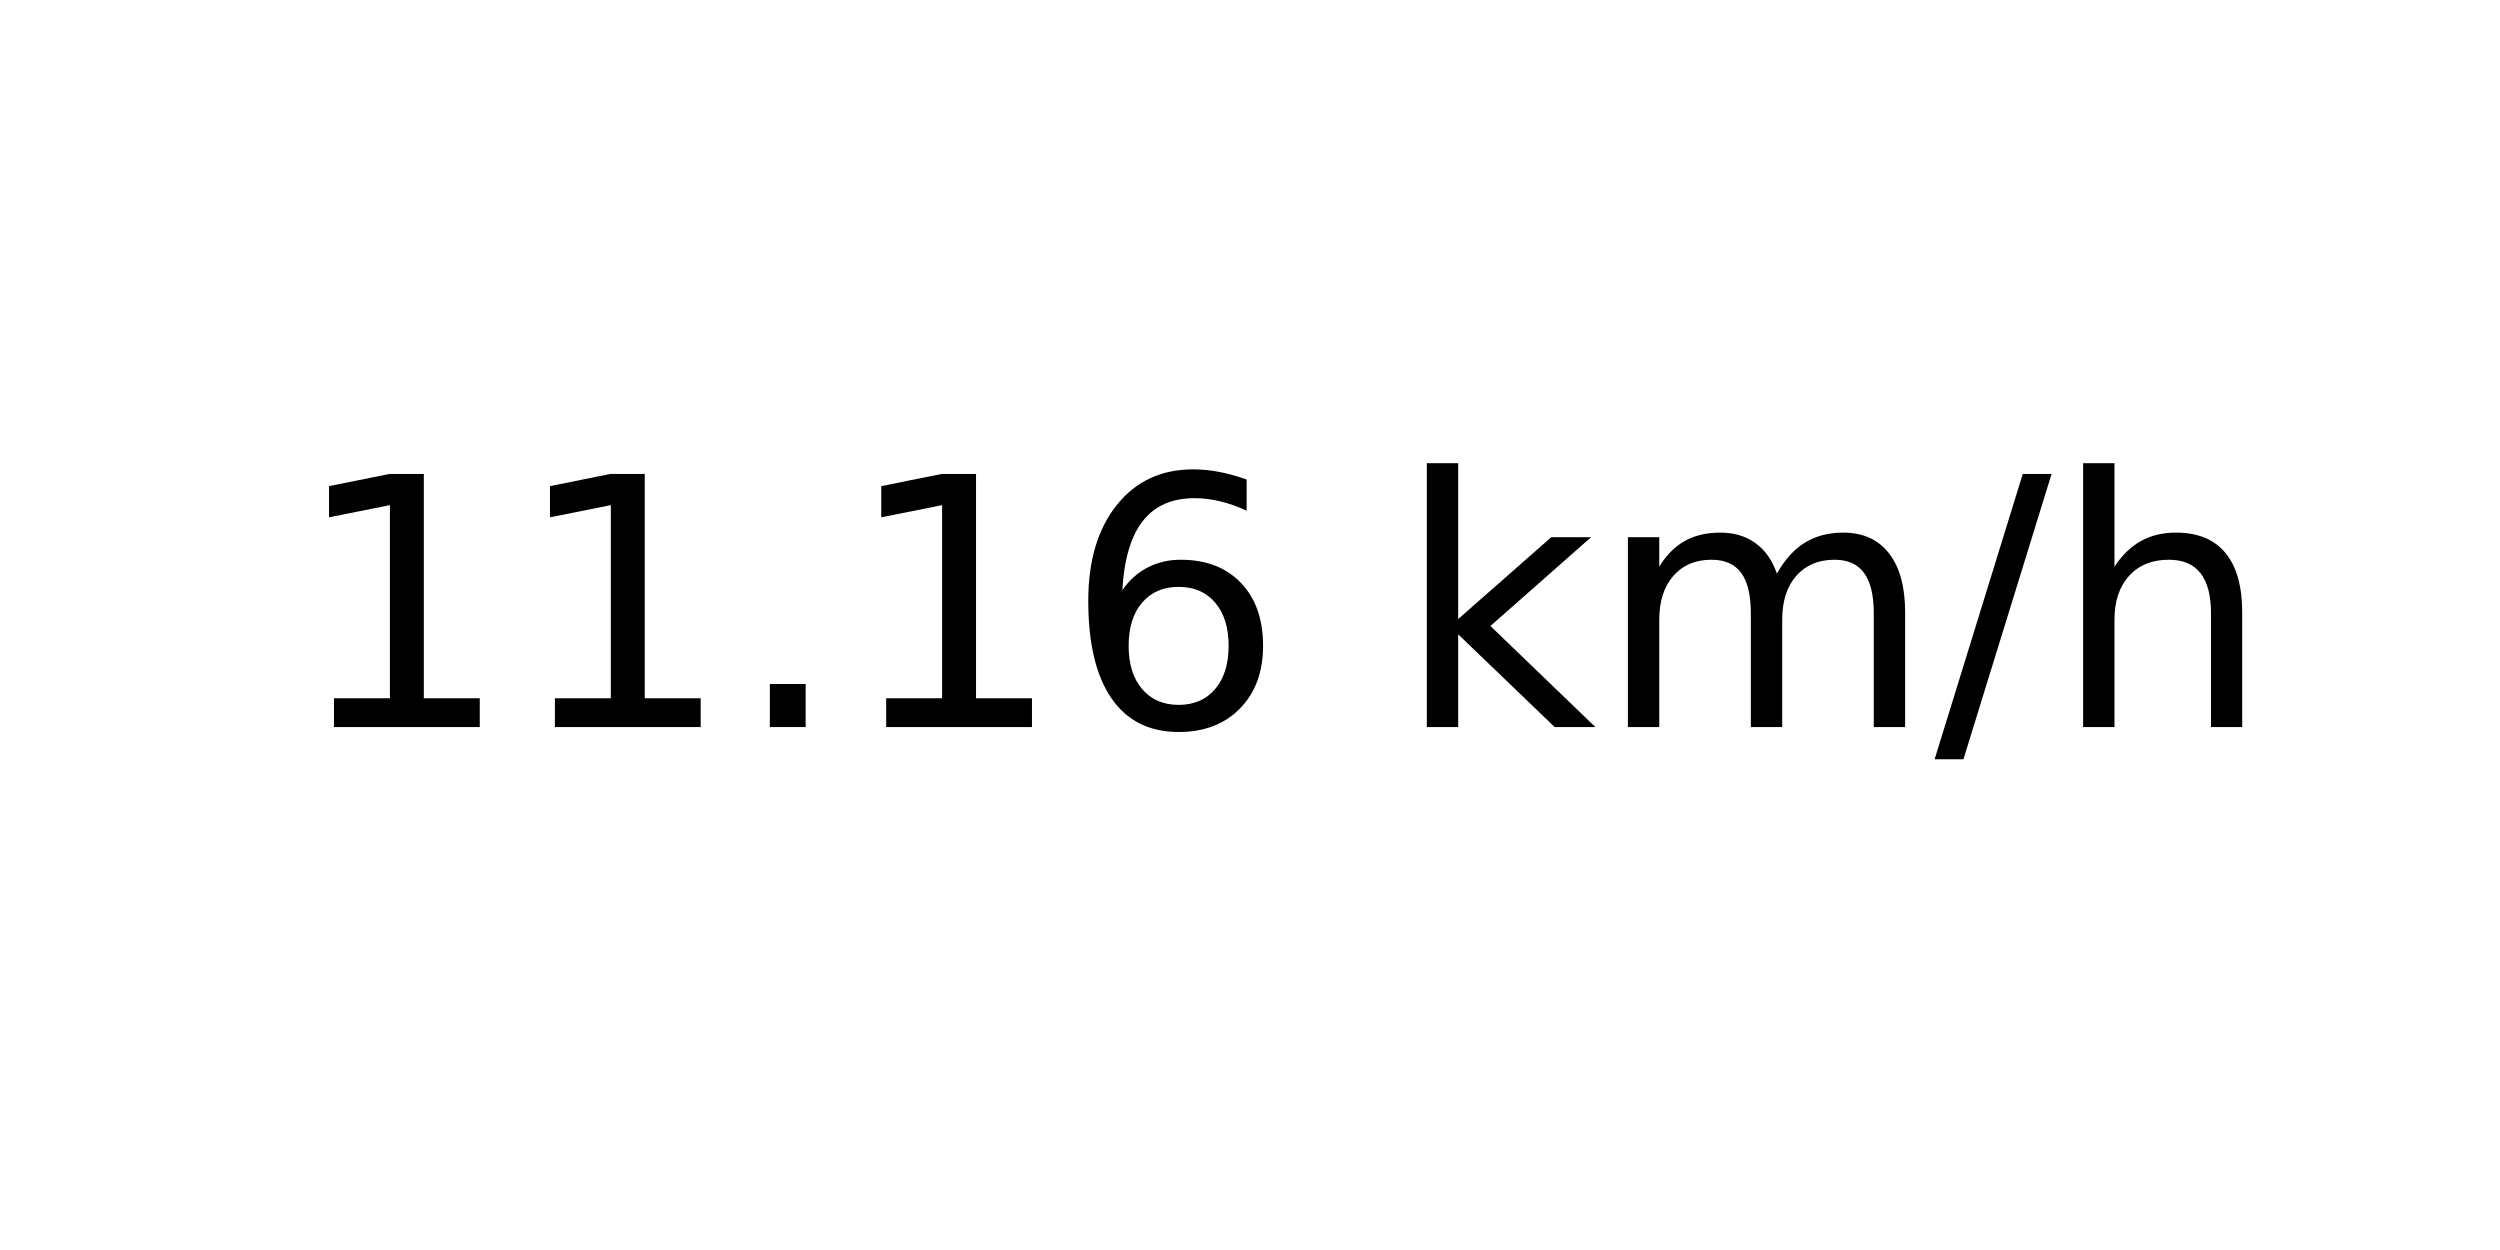
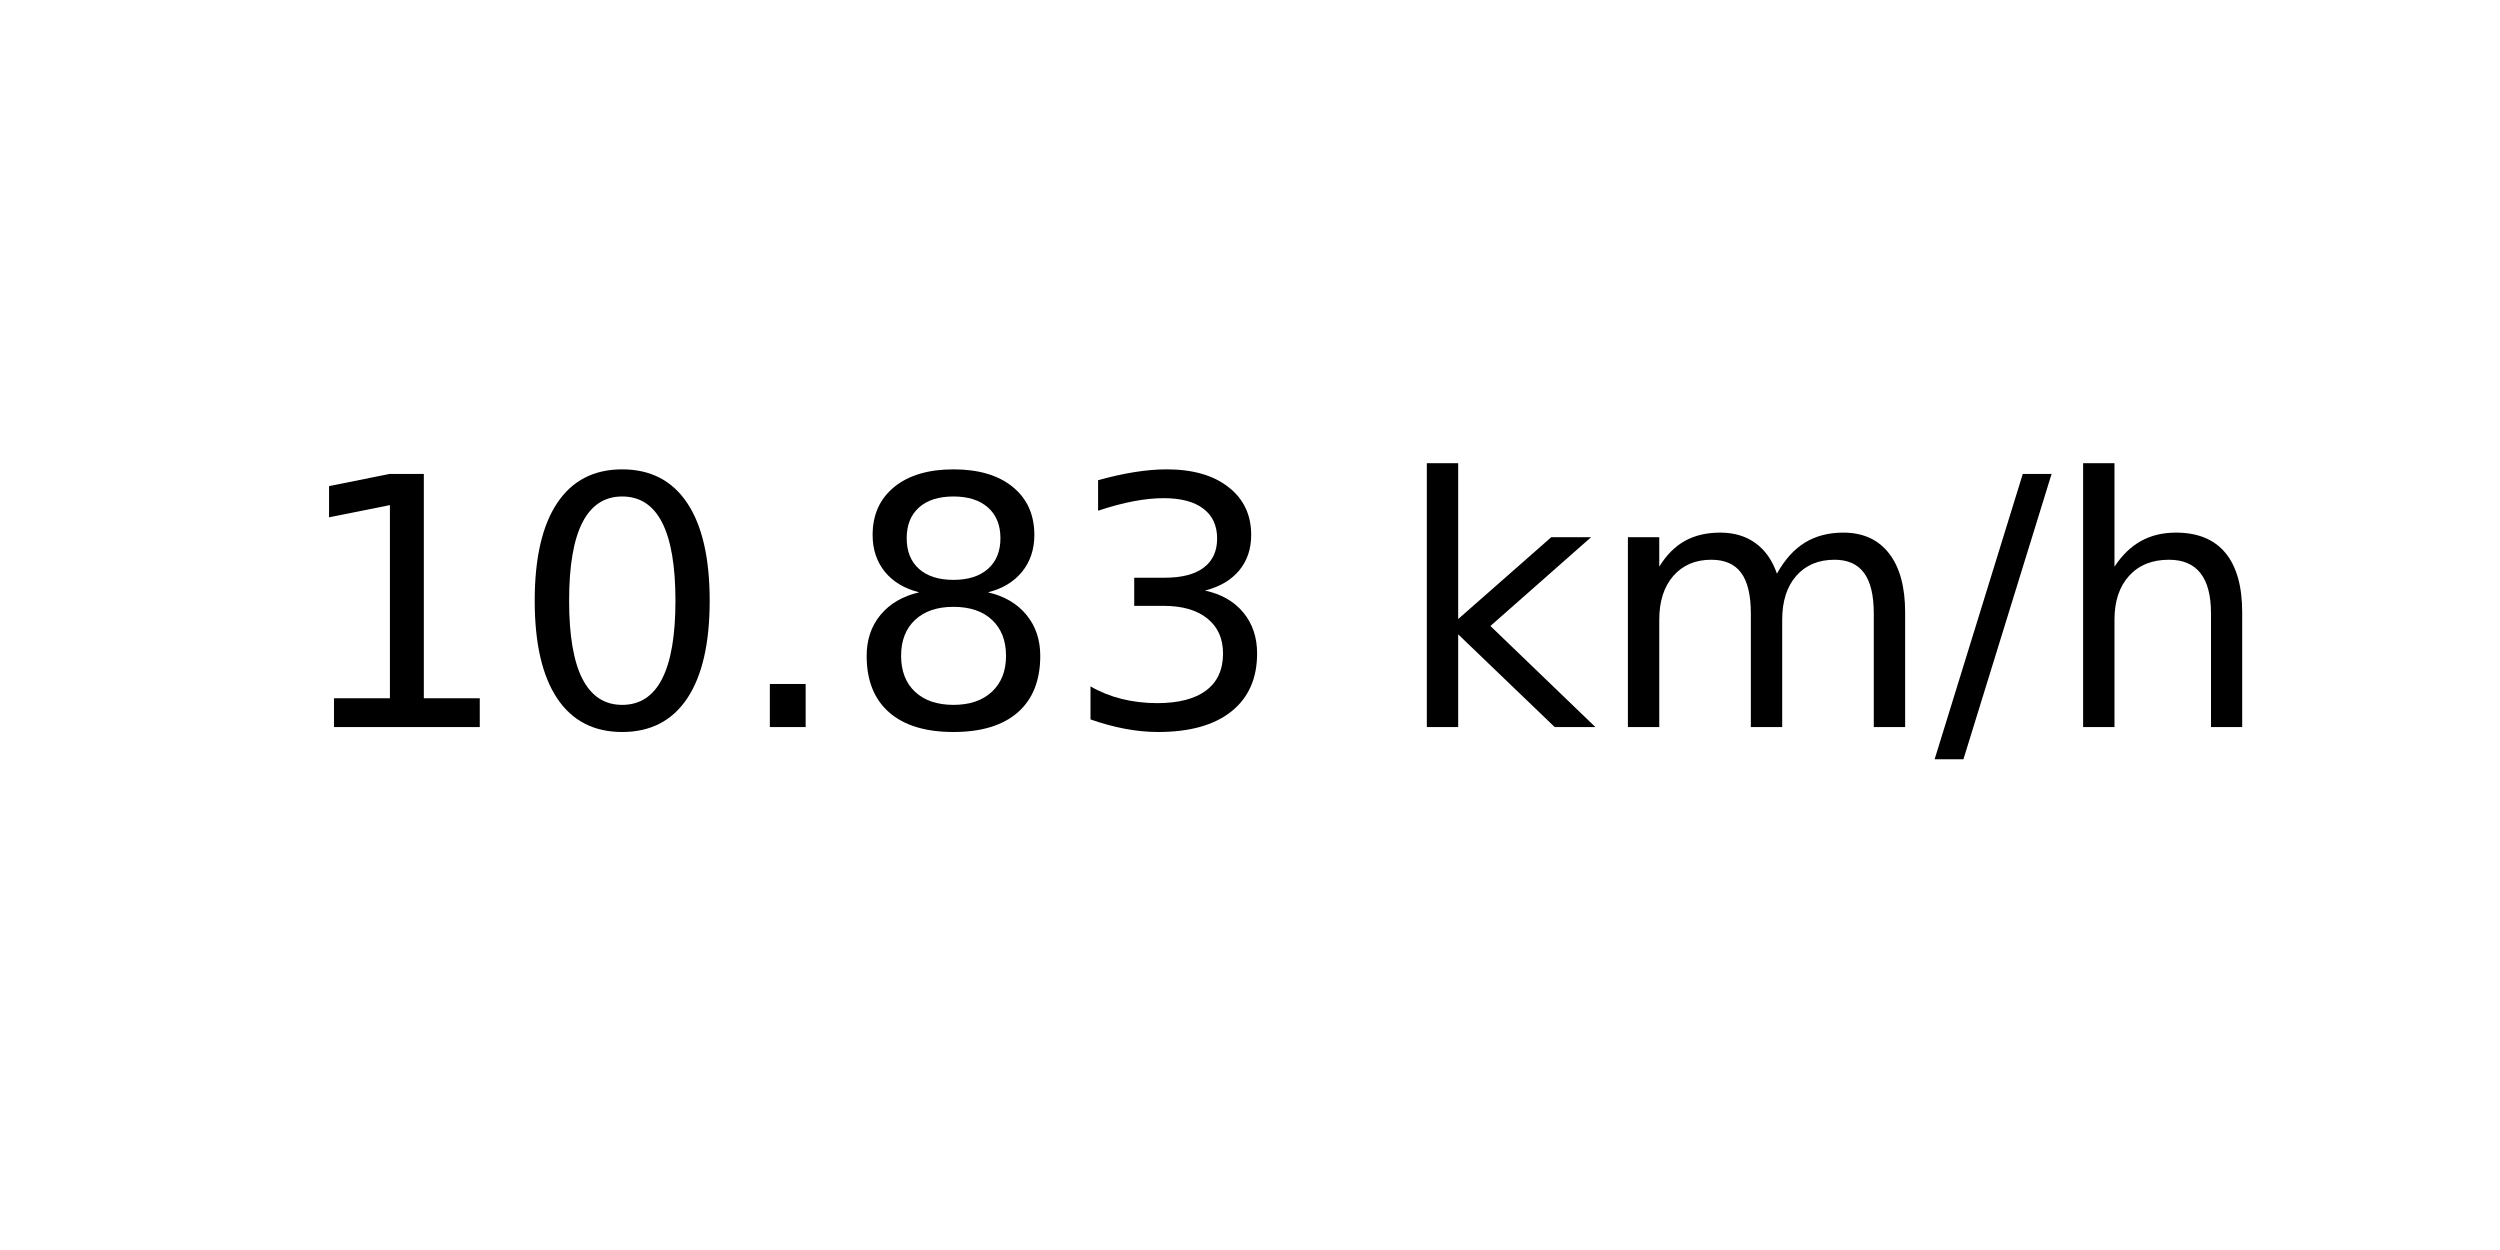
<svg xmlns="http://www.w3.org/2000/svg" xmlns:xlink="http://www.w3.org/1999/xlink" width="72pt" height="36pt" viewBox="0 0 72 36" version="1.1">
  <defs>
    <style type="text/css">*{stroke-linejoin: round; stroke-linecap: butt}</style>
  </defs>
  <g id="figure_1">
    <g id="axes_1">
      <g id="text_1">
        <g transform="translate(8.378125 20.93937) scale(0.1 -0.1)">
          <defs>
            <path id="DejaVuSans-31" d="M 794 531  L 1825 531  L 1825 4091  L 703 3866  L 703 4441  L 1819 4666  L 2450 4666  L 2450 531  L 3481 531  L 3481 0  L 794 0  L 794 531  z " transform="scale(0.015625)" />
+             <path id="DejaVuSans-30" d="M 2034 4250  Q 1547 4250 1301 3770  Q 1056 3291 1056 2328  Q 1056 1369 1301 889  Q 1547 409 2034 409  Q 2525 409 2770 889  Q 3016 1369 3016 2328  Q 3016 3291 2770 3770  Q 2525 4250 2034 4250  z M 2034 4750  Q 2819 4750 3233 4129  Q 3647 3509 3647 2328  Q 3647 1150 3233 529  Q 2819 -91 2034 -91  Q 1250 -91 836 529  Q 422 1150 422 2328  Q 422 3509 836 4129  Q 1250 4750 2034 4750  z " transform="scale(0.015625)" />
            <path id="DejaVuSans-2e" d="M 684 794  L 1344 794  L 1344 0  L 684 0  L 684 794  z " transform="scale(0.015625)" />
-             <path id="DejaVuSans-36" d="M 2113 2584  Q 1688 2584 1439 2293  Q 1191 2003 1191 1497  Q 1191 994 1439 701  Q 1688 409 2113 409  Q 2538 409 2786 701  Q 3034 994 3034 1497  Q 3034 2003 2786 2293  Q 2538 2584 2113 2584  z M 3366 4563  L 3366 3988  Q 3128 4100 2886 4159  Q 2644 4219 2406 4219  Q 1781 4219 1451 3797  Q 1122 3375 1075 2522  Q 1259 2794 1537 2939  Q 1816 3084 2150 3084  Q 2853 3084 3261 2657  Q 3669 2231 3669 1497  Q 3669 778 3244 343  Q 2819 -91 2113 -91  Q 1303 -91 875 529  Q 447 1150 447 2328  Q 447 3434 972 4092  Q 1497 4750 2381 4750  Q 2619 4750 2861 4703  Q 3103 4656 3366 4563  z " transform="scale(0.015625)" />
+             <path id="DejaVuSans-38" d="M 2034 2216  Q 1584 2216 1326 1975  Q 1069 1734 1069 1313  Q 1069 891 1326 650  Q 1584 409 2034 409  Q 2484 409 2743 651  Q 3003 894 3003 1313  Q 3003 1734 2745 1975  Q 2488 2216 2034 2216  z M 1403 2484  Q 997 2584 770 2862  Q 544 3141 544 3541  Q 544 4100 942 4425  Q 1341 4750 2034 4750  Q 2731 4750 3128 4425  Q 3525 4100 3525 3541  Q 3525 3141 3298 2862  Q 3072 2584 2669 2484  Q 3125 2378 3379 2068  Q 3634 1759 3634 1313  Q 3634 634 3220 271  Q 2806 -91 2034 -91  Q 1263 -91 848 271  Q 434 634 434 1313  Q 434 1759 690 2068  Q 947 2378 1403 2484  z M 1172 3481  Q 1172 3119 1398 2916  Q 1625 2713 2034 2713  Q 2441 2713 2670 2916  Q 2900 3119 2900 3481  Q 2900 3844 2670 4047  Q 2441 4250 2034 4250  Q 1625 4250 1398 4047  Q 1172 3844 1172 3481  z " transform="scale(0.015625)" />
+             <path id="DejaVuSans-33" d="M 2597 2516  Q 3050 2419 3304 2112  Q 3559 1806 3559 1356  Q 3559 666 3084 287  Q 2609 -91 1734 -91  Q 1441 -91 1130 -33  Q 819 25 488 141  L 488 750  Q 750 597 1062 519  Q 1375 441 1716 441  Q 2309 441 2620 675  Q 2931 909 2931 1356  Q 2931 1769 2642 2001  Q 2353 2234 1838 2234  L 1294 2234  L 1294 2753  L 1863 2753  Q 2328 2753 2575 2939  Q 2822 3125 2822 3475  Q 2822 3834 2567 4026  Q 2313 4219 1838 4219  Q 1578 4219 1281 4162  Q 984 4106 628 3988  L 628 4550  Q 988 4650 1302 4700  Q 1616 4750 1894 4750  Q 2613 4750 3031 4423  Q 3450 4097 3450 3541  Q 3450 3153 3228 2886  Q 3006 2619 2597 2516  z " transform="scale(0.015625)" />
            <path id="DejaVuSans-20" transform="scale(0.015625)" />
            <path id="DejaVuSans-6b" d="M 581 4863  L 1159 4863  L 1159 1991  L 2875 3500  L 3609 3500  L 1753 1863  L 3688 0  L 2938 0  L 1159 1709  L 1159 0  L 581 0  L 581 4863  z " transform="scale(0.015625)" />
            <path id="DejaVuSans-6d" d="M 3328 2828  Q 3544 3216 3844 3400  Q 4144 3584 4550 3584  Q 5097 3584 5394 3201  Q 5691 2819 5691 2113  L 5691 0  L 5113 0  L 5113 2094  Q 5113 2597 4934 2840  Q 4756 3084 4391 3084  Q 3944 3084 3684 2787  Q 3425 2491 3425 1978  L 3425 0  L 2847 0  L 2847 2094  Q 2847 2600 2669 2842  Q 2491 3084 2119 3084  Q 1678 3084 1418 2786  Q 1159 2488 1159 1978  L 1159 0  L 581 0  L 581 3500  L 1159 3500  L 1159 2956  Q 1356 3278 1631 3431  Q 1906 3584 2284 3584  Q 2666 3584 2933 3390  Q 3200 3197 3328 2828  z " transform="scale(0.015625)" />
            <path id="DejaVuSans-2f" d="M 1625 4666  L 2156 4666  L 531 -594  L 0 -594  L 1625 4666  z " transform="scale(0.015625)" />
            <path id="DejaVuSans-68" d="M 3513 2113  L 3513 0  L 2938 0  L 2938 2094  Q 2938 2591 2744 2837  Q 2550 3084 2163 3084  Q 1697 3084 1428 2787  Q 1159 2491 1159 1978  L 1159 0  L 581 0  L 581 4863  L 1159 4863  L 1159 2956  Q 1366 3272 1645 3428  Q 1925 3584 2291 3584  Q 2894 3584 3203 3211  Q 3513 2838 3513 2113  z " transform="scale(0.015625)" />
          </defs>
          <use xlink:href="#DejaVuSans-31" />
-           <use xlink:href="#DejaVuSans-31" x="63.623" />
+           <use xlink:href="#DejaVuSans-30" x="63.623" />
          <use xlink:href="#DejaVuSans-2e" x="127.246" />
-           <use xlink:href="#DejaVuSans-31" x="159.033" />
-           <use xlink:href="#DejaVuSans-36" x="222.656" />
+           <use xlink:href="#DejaVuSans-38" x="159.033" />
+           <use xlink:href="#DejaVuSans-33" x="222.656" />
          <use xlink:href="#DejaVuSans-20" x="286.279" />
          <use xlink:href="#DejaVuSans-6b" x="318.066" />
          <use xlink:href="#DejaVuSans-6d" x="375.977" />
          <use xlink:href="#DejaVuSans-2f" x="473.389" />
          <use xlink:href="#DejaVuSans-68" x="507.08" />
        </g>
      </g>
    </g>
  </g>
</svg>
